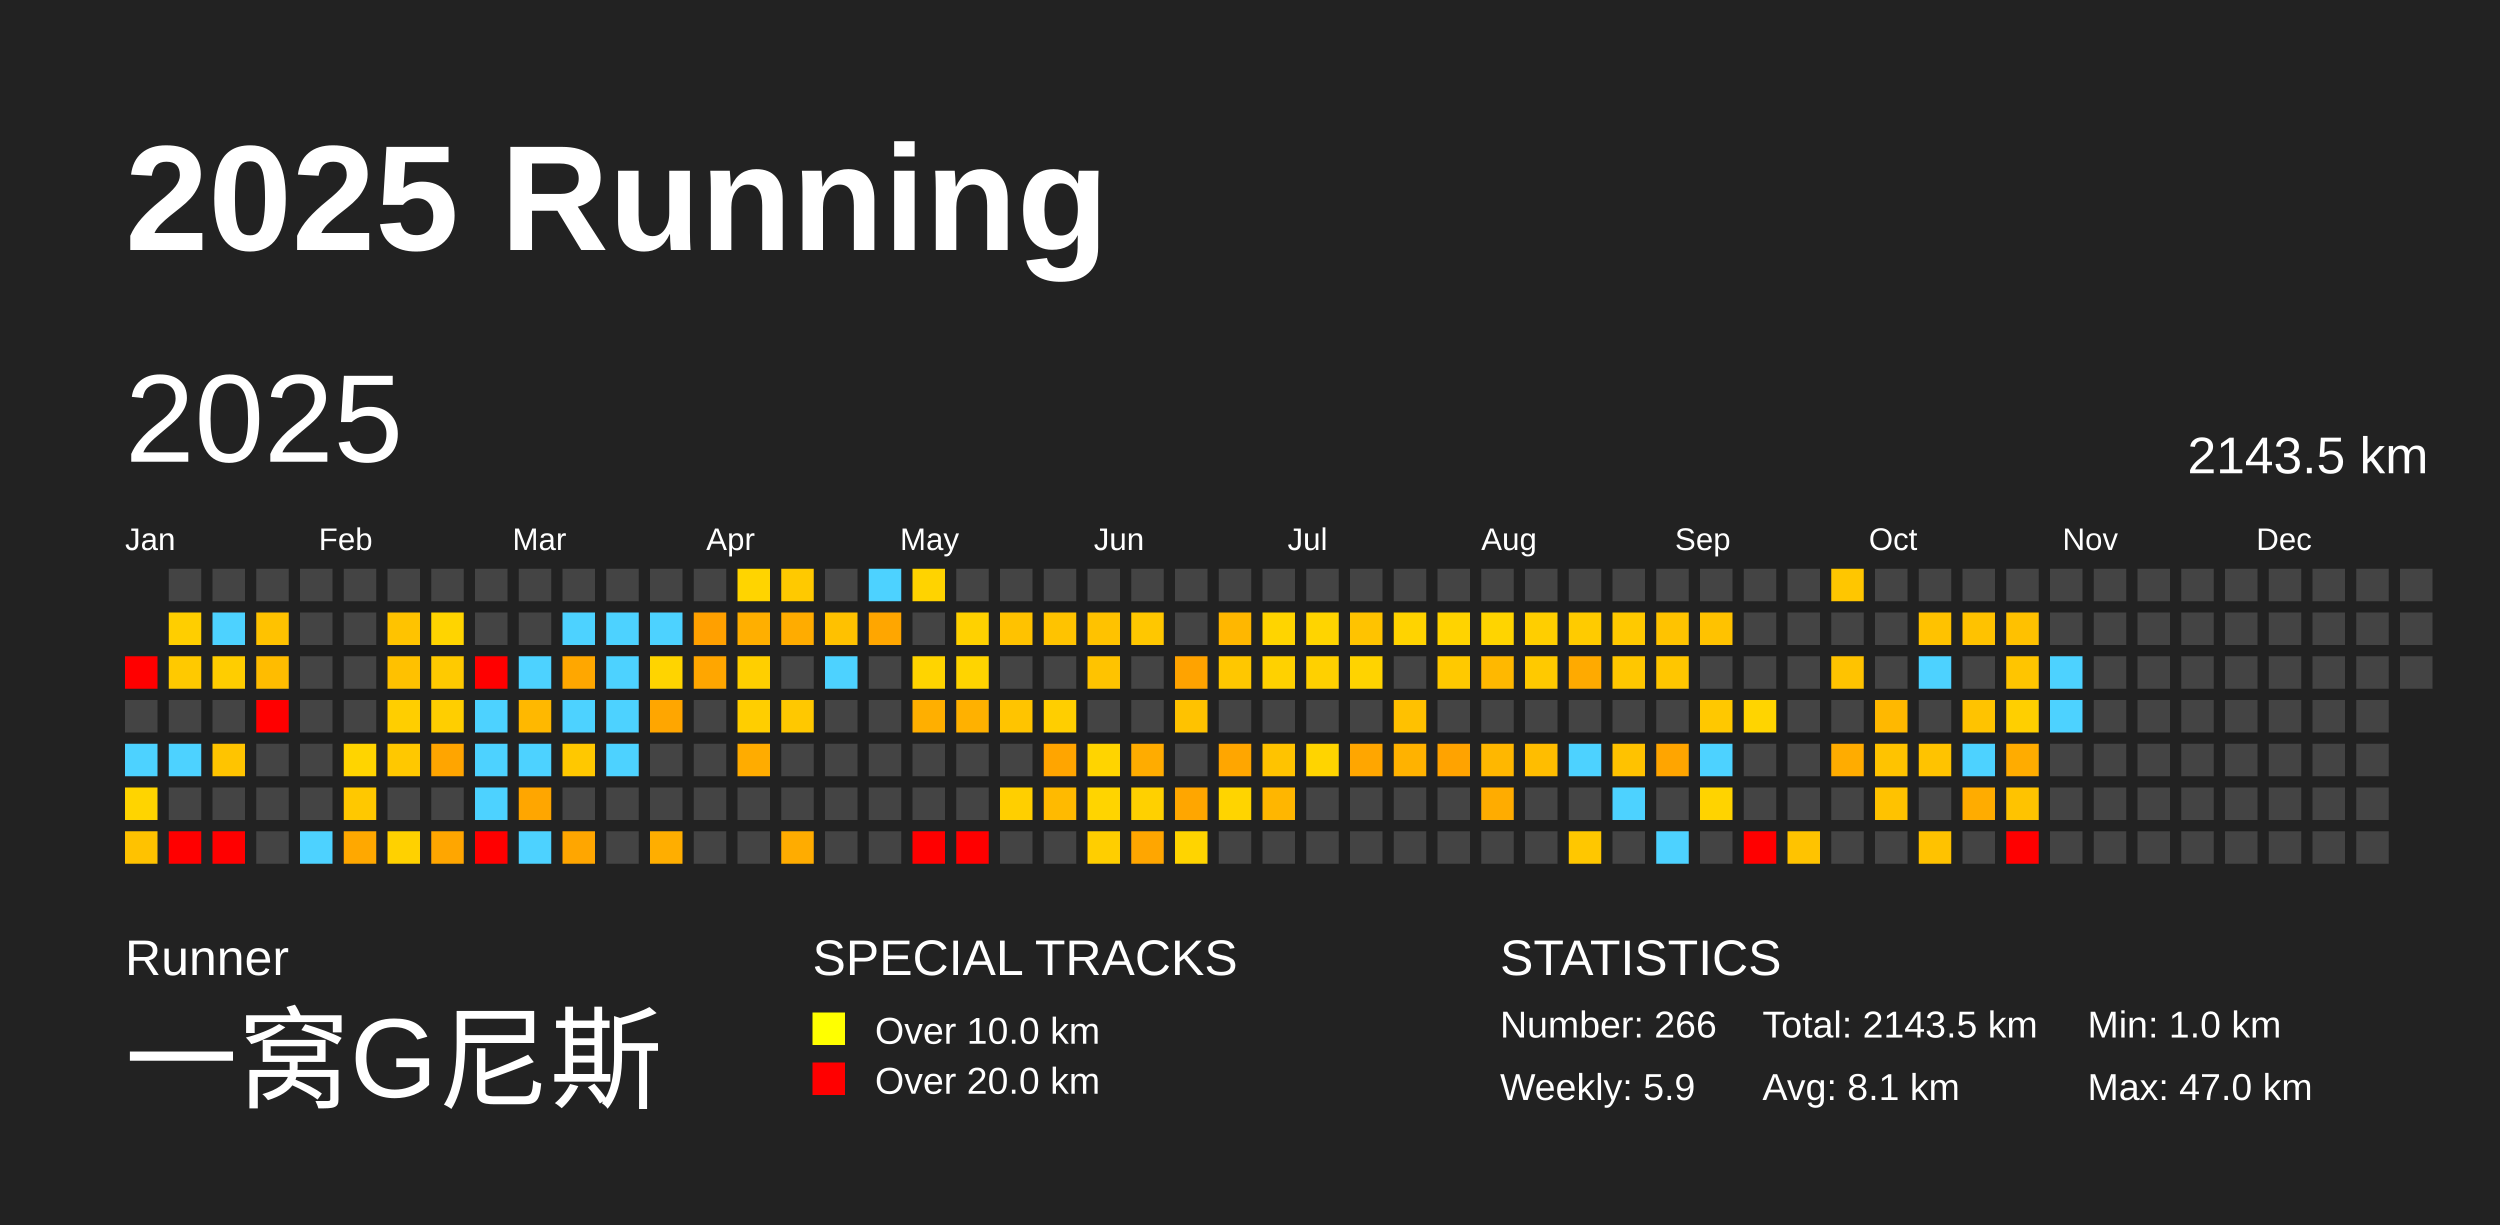
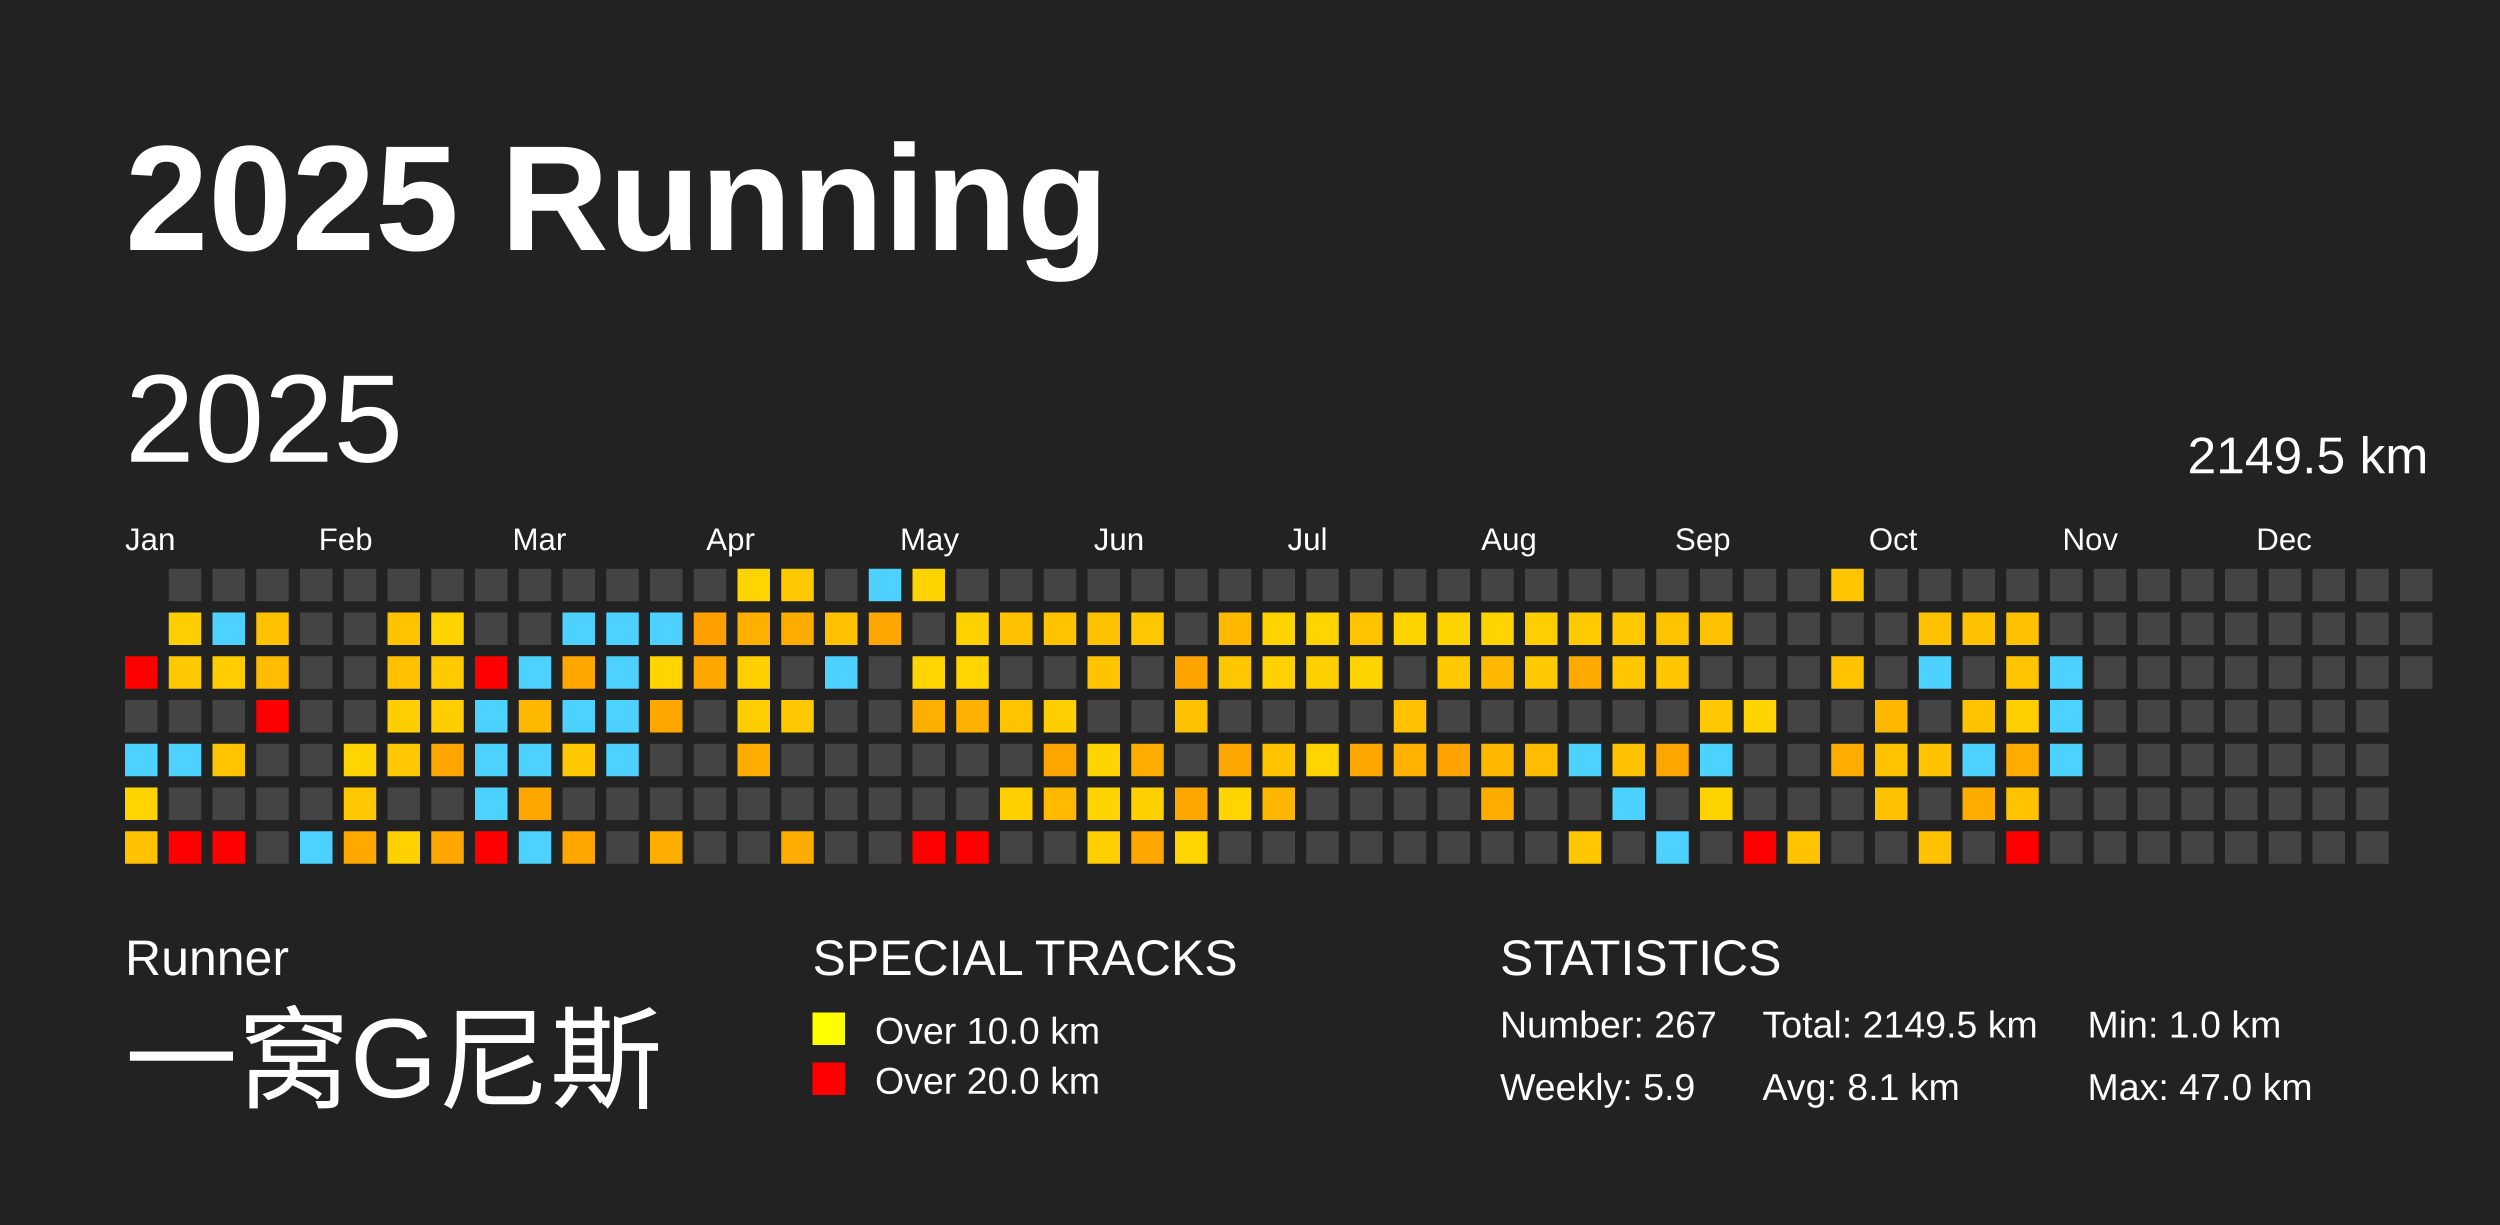
<svg xmlns="http://www.w3.org/2000/svg" baseProfile="full" height="98mm" version="1.1" viewBox="0,0,200,98" width="200mm">
  <defs />
  <rect fill="#222222" height="98" width="200" x="0" y="0" />
  <text fill="#FFFFFF" style="font-size:12px; font-family:Arial; font-weight:bold;" x="10" y="20">2025 Running</text>
  <text fill="#FFFFFF" style="font-size:4px; font-family:Arial" x="10" y="78">Runner</text>
  <text fill="#FFFFFF" style="font-size:9px; font-family:Arial" x="10" y="88">一窝G尼斯</text>
  <text fill="#FFFFFF" style="font-size:4px; font-family:Arial" x="65" y="78">SPECIAL TRACKS</text>
  <rect fill="yellow" height="2.6" width="2.6" x="65" y="81" />
  <text fill="#FFFFFF" style="font-size:3px; font-family:Arial" x="70" y="83.5">Over 10.0 km</text>
  <rect fill="red" height="2.6" width="2.6" x="65" y="85" />
  <text fill="#FFFFFF" style="font-size:3px; font-family:Arial" x="70" y="87.5">Over 20.0 km</text>
  <text fill="#FFFFFF" style="font-size:4px; font-family:Arial" x="120" y="78">STATISTICS</text>
-   <text fill="#FFFFFF" style="font-size:3px; font-family:Arial" x="120" y="83">Number: 266</text>
+   <text fill="#FFFFFF" style="font-size:3px; font-family:Arial" x="120" y="83">Number: 267</text>
  <text fill="#FFFFFF" style="font-size:3px; font-family:Arial" x="120" y="88">Weekly: 5.9</text>
-   <text fill="#FFFFFF" style="font-size:3px; font-family:Arial" x="141" y="83">Total: 2143.5 km</text>
+   <text fill="#FFFFFF" style="font-size:3px; font-family:Arial" x="141" y="83">Total: 2149.5 km</text>
  <text fill="#FFFFFF" style="font-size:3px; font-family:Arial" x="141" y="88">Avg: 8.1 km</text>
  <text fill="#FFFFFF" style="font-size:3px; font-family:Arial" x="167" y="83">Min: 1.0 km</text>
  <text fill="#FFFFFF" style="font-size:3px; font-family:Arial" x="167" y="88">Max: 47.0 km</text>
  <text dominant-baseline="hanging" fill="#FFFFFF" style="font-size:10.0px; font-family:Arial;" x="10" y="30">2025</text>
-   <text dominant-baseline="hanging" fill="#FFFFFF" style="font-size:4.125px; font-family:Arial;" x="175" y="35">2143.5 km</text>
+   <text dominant-baseline="hanging" fill="#FFFFFF" style="font-size:4.125px; font-family:Arial;" x="175" y="35">2149.5 km</text>
  <text fill="#FFFFFF" style="font-size:2.5px; font-family:Arial" x="10.0" y="44">Jan</text>
  <text fill="#FFFFFF" style="font-size:2.5px; font-family:Arial" x="25.5" y="44">Feb</text>
  <text fill="#FFFFFF" style="font-size:2.5px; font-family:Arial" x="41.0" y="44">Mar</text>
  <text fill="#FFFFFF" style="font-size:2.5px; font-family:Arial" x="56.5" y="44">Apr</text>
  <text fill="#FFFFFF" style="font-size:2.5px; font-family:Arial" x="72.0" y="44">May</text>
  <text fill="#FFFFFF" style="font-size:2.5px; font-family:Arial" x="87.5" y="44">Jun</text>
  <text fill="#FFFFFF" style="font-size:2.5px; font-family:Arial" x="103.0" y="44">Jul</text>
  <text fill="#FFFFFF" style="font-size:2.5px; font-family:Arial" x="118.5" y="44">Aug</text>
  <text fill="#FFFFFF" style="font-size:2.5px; font-family:Arial" x="134.0" y="44">Sep</text>
  <text fill="#FFFFFF" style="font-size:2.5px; font-family:Arial" x="149.5" y="44">Oct</text>
  <text fill="#FFFFFF" style="font-size:2.5px; font-family:Arial" x="165.0" y="44">Nov</text>
  <text fill="#FFFFFF" style="font-size:2.5px; font-family:Arial" x="180.5" y="44">Dec</text>
  <rect fill="red" height="2.6" width="2.6" x="10.0" y="52.5" />
  <rect fill="#444444" height="2.6" width="2.6" x="10.0" y="56.0" />
  <rect fill="#4dd2ff" height="2.6" width="2.6" x="10.0" y="59.5" />
  <rect fill="#ffd400" height="2.6" width="2.6" x="10.0" y="63.0" />
  <rect fill="#ffc200" height="2.6" width="2.6" x="10.0" y="66.5" />
  <rect fill="#444444" height="2.6" width="2.6" x="13.5" y="45.5" />
  <rect fill="#ffce00" height="2.6" width="2.6" x="13.5" y="49.0" />
  <rect fill="#ffc900" height="2.6" width="2.6" x="13.5" y="52.5" />
  <rect fill="#444444" height="2.6" width="2.6" x="13.5" y="56.0" />
  <rect fill="#4dd2ff" height="2.6" width="2.6" x="13.5" y="59.5" />
  <rect fill="#444444" height="2.6" width="2.6" x="13.5" y="63.0" />
  <rect fill="red" height="2.6" width="2.6" x="13.5" y="66.5" />
  <rect fill="#444444" height="2.6" width="2.6" x="17.0" y="45.5" />
  <rect fill="#4dd2ff" height="2.6" width="2.6" x="17.0" y="49.0" />
  <rect fill="#ffcd00" height="2.6" width="2.6" x="17.0" y="52.5" />
  <rect fill="#444444" height="2.6" width="2.6" x="17.0" y="56.0" />
  <rect fill="#ffc400" height="2.6" width="2.6" x="17.0" y="59.5" />
  <rect fill="#444444" height="2.6" width="2.6" x="17.0" y="63.0" />
  <rect fill="red" height="2.6" width="2.6" x="17.0" y="66.5" />
  <rect fill="#444444" height="2.6" width="2.6" x="20.5" y="45.5" />
  <rect fill="#ffc200" height="2.6" width="2.6" x="20.5" y="49.0" />
  <rect fill="#ffbc00" height="2.6" width="2.6" x="20.5" y="52.5" />
  <rect fill="red" height="2.6" width="2.6" x="20.5" y="56.0" />
  <rect fill="#444444" height="2.6" width="2.6" x="20.5" y="59.5" />
  <rect fill="#444444" height="2.6" width="2.6" x="20.5" y="63.0" />
  <rect fill="#444444" height="2.6" width="2.6" x="20.5" y="66.5" />
  <rect fill="#444444" height="2.6" width="2.6" x="24.0" y="45.5" />
  <rect fill="#444444" height="2.6" width="2.6" x="24.0" y="49.0" />
  <rect fill="#444444" height="2.6" width="2.6" x="24.0" y="52.5" />
  <rect fill="#444444" height="2.6" width="2.6" x="24.0" y="56.0" />
  <rect fill="#444444" height="2.6" width="2.6" x="24.0" y="59.5" />
  <rect fill="#444444" height="2.6" width="2.6" x="24.0" y="63.0" />
  <rect fill="#4dd2ff" height="2.6" width="2.6" x="24.0" y="66.5" />
  <rect fill="#444444" height="2.6" width="2.6" x="27.5" y="45.5" />
  <rect fill="#444444" height="2.6" width="2.6" x="27.5" y="49.0" />
  <rect fill="#444444" height="2.6" width="2.6" x="27.5" y="52.5" />
  <rect fill="#444444" height="2.6" width="2.6" x="27.5" y="56.0" />
  <rect fill="#ffd400" height="2.6" width="2.6" x="27.5" y="59.5" />
  <rect fill="#ffc800" height="2.6" width="2.6" x="27.5" y="63.0" />
  <rect fill="#ffa800" height="2.6" width="2.6" x="27.5" y="66.5" />
  <rect fill="#444444" height="2.6" width="2.6" x="31.0" y="45.5" />
  <rect fill="#ffc300" height="2.6" width="2.6" x="31.0" y="49.0" />
  <rect fill="#ffc100" height="2.6" width="2.6" x="31.0" y="52.5" />
  <rect fill="#ffce00" height="2.6" width="2.6" x="31.0" y="56.0" />
  <rect fill="#ffc800" height="2.6" width="2.6" x="31.0" y="59.5" />
  <rect fill="#444444" height="2.6" width="2.6" x="31.0" y="63.0" />
  <rect fill="#ffd100" height="2.6" width="2.6" x="31.0" y="66.5" />
  <rect fill="#444444" height="2.6" width="2.6" x="34.5" y="45.5" />
  <rect fill="#ffd400" height="2.6" width="2.6" x="34.5" y="49.0" />
  <rect fill="#ffca00" height="2.6" width="2.6" x="34.5" y="52.5" />
  <rect fill="#ffce00" height="2.6" width="2.6" x="34.5" y="56.0" />
  <rect fill="#ffa500" height="2.6" width="2.6" x="34.5" y="59.5" />
  <rect fill="#444444" height="2.6" width="2.6" x="34.5" y="63.0" />
  <rect fill="#ffa600" height="2.6" width="2.6" x="34.5" y="66.5" />
  <rect fill="#444444" height="2.6" width="2.6" x="38.0" y="45.5" />
  <rect fill="#444444" height="2.6" width="2.6" x="38.0" y="49.0" />
  <rect fill="red" height="2.6" width="2.6" x="38.0" y="52.5" />
  <rect fill="#4dd2ff" height="2.6" width="2.6" x="38.0" y="56.0" />
  <rect fill="#4dd2ff" height="2.6" width="2.6" x="38.0" y="59.5" />
  <rect fill="#4dd2ff" height="2.6" width="2.6" x="38.0" y="63.0" />
  <rect fill="red" height="2.6" width="2.6" x="38.0" y="66.5" />
  <rect fill="#444444" height="2.6" width="2.6" x="41.5" y="45.5" />
  <rect fill="#444444" height="2.6" width="2.6" x="41.5" y="49.0" />
  <rect fill="#4dd2ff" height="2.6" width="2.6" x="41.5" y="52.5" />
  <rect fill="#ffb800" height="2.6" width="2.6" x="41.5" y="56.0" />
  <rect fill="#4dd2ff" height="2.6" width="2.6" x="41.5" y="59.5" />
  <rect fill="#ffa600" height="2.6" width="2.6" x="41.5" y="63.0" />
  <rect fill="#4dd2ff" height="2.6" width="2.6" x="41.5" y="66.5" />
  <rect fill="#444444" height="2.6" width="2.6" x="45.0" y="45.5" />
  <rect fill="#4dd2ff" height="2.6" width="2.6" x="45.0" y="49.0" />
  <rect fill="#ffa700" height="2.6" width="2.6" x="45.0" y="52.5" />
  <rect fill="#4dd2ff" height="2.6" width="2.6" x="45.0" y="56.0" />
  <rect fill="#ffc800" height="2.6" width="2.6" x="45.0" y="59.5" />
  <rect fill="#444444" height="2.6" width="2.6" x="45.0" y="63.0" />
  <rect fill="#ffa600" height="2.6" width="2.6" x="45.0" y="66.5" />
  <rect fill="#444444" height="2.6" width="2.6" x="48.5" y="45.5" />
  <rect fill="#4dd2ff" height="2.6" width="2.6" x="48.5" y="49.0" />
  <rect fill="#4dd2ff" height="2.6" width="2.6" x="48.5" y="52.5" />
  <rect fill="#4dd2ff" height="2.6" width="2.6" x="48.5" y="56.0" />
  <rect fill="#4dd2ff" height="2.6" width="2.6" x="48.5" y="59.5" />
  <rect fill="#444444" height="2.6" width="2.6" x="48.5" y="63.0" />
  <rect fill="#444444" height="2.6" width="2.6" x="48.5" y="66.5" />
  <rect fill="#444444" height="2.6" width="2.6" x="52.0" y="45.5" />
  <rect fill="#4dd2ff" height="2.6" width="2.6" x="52.0" y="49.0" />
  <rect fill="#ffd400" height="2.6" width="2.6" x="52.0" y="52.5" />
  <rect fill="#ffa600" height="2.6" width="2.6" x="52.0" y="56.0" />
  <rect fill="#444444" height="2.6" width="2.6" x="52.0" y="59.5" />
  <rect fill="#444444" height="2.6" width="2.6" x="52.0" y="63.0" />
  <rect fill="#ffae00" height="2.6" width="2.6" x="52.0" y="66.5" />
  <rect fill="#444444" height="2.6" width="2.6" x="55.5" y="45.5" />
  <rect fill="#ffa000" height="2.6" width="2.6" x="55.5" y="49.0" />
  <rect fill="#ffa600" height="2.6" width="2.6" x="55.5" y="52.5" />
  <rect fill="#444444" height="2.6" width="2.6" x="55.5" y="56.0" />
  <rect fill="#444444" height="2.6" width="2.6" x="55.5" y="59.5" />
  <rect fill="#444444" height="2.6" width="2.6" x="55.5" y="63.0" />
  <rect fill="#444444" height="2.6" width="2.6" x="55.5" y="66.5" />
  <rect fill="#ffd400" height="2.6" width="2.6" x="59.0" y="45.5" />
  <rect fill="#ffaf00" height="2.6" width="2.6" x="59.0" y="49.0" />
  <rect fill="#ffcf00" height="2.6" width="2.6" x="59.0" y="52.5" />
  <rect fill="#ffce00" height="2.6" width="2.6" x="59.0" y="56.0" />
  <rect fill="#ffac00" height="2.6" width="2.6" x="59.0" y="59.5" />
  <rect fill="#444444" height="2.6" width="2.6" x="59.0" y="63.0" />
  <rect fill="#444444" height="2.6" width="2.6" x="59.0" y="66.5" />
  <rect fill="#ffc900" height="2.6" width="2.6" x="62.5" y="45.5" />
  <rect fill="#ffac00" height="2.6" width="2.6" x="62.5" y="49.0" />
  <rect fill="#444444" height="2.6" width="2.6" x="62.5" y="52.5" />
  <rect fill="#ffc800" height="2.6" width="2.6" x="62.5" y="56.0" />
  <rect fill="#444444" height="2.6" width="2.6" x="62.5" y="59.5" />
  <rect fill="#444444" height="2.6" width="2.6" x="62.5" y="63.0" />
  <rect fill="#ffac00" height="2.6" width="2.6" x="62.5" y="66.5" />
  <rect fill="#444444" height="2.6" width="2.6" x="66.0" y="45.5" />
  <rect fill="#ffc100" height="2.6" width="2.6" x="66.0" y="49.0" />
  <rect fill="#4dd2ff" height="2.6" width="2.6" x="66.0" y="52.5" />
  <rect fill="#444444" height="2.6" width="2.6" x="66.0" y="56.0" />
  <rect fill="#444444" height="2.6" width="2.6" x="66.0" y="59.5" />
  <rect fill="#444444" height="2.6" width="2.6" x="66.0" y="63.0" />
  <rect fill="#444444" height="2.6" width="2.6" x="66.0" y="66.5" />
  <rect fill="#4dd2ff" height="2.6" width="2.6" x="69.5" y="45.5" />
  <rect fill="#ffa600" height="2.6" width="2.6" x="69.5" y="49.0" />
  <rect fill="#444444" height="2.6" width="2.6" x="69.5" y="52.5" />
  <rect fill="#444444" height="2.6" width="2.6" x="69.5" y="56.0" />
  <rect fill="#444444" height="2.6" width="2.6" x="69.5" y="59.5" />
  <rect fill="#444444" height="2.6" width="2.6" x="69.5" y="63.0" />
  <rect fill="#444444" height="2.6" width="2.6" x="69.5" y="66.5" />
  <rect fill="#ffd300" height="2.6" width="2.6" x="73.0" y="45.5" />
  <rect fill="#444444" height="2.6" width="2.6" x="73.0" y="49.0" />
  <rect fill="#ffd400" height="2.6" width="2.6" x="73.0" y="52.5" />
  <rect fill="#ffaf00" height="2.6" width="2.6" x="73.0" y="56.0" />
  <rect fill="#444444" height="2.6" width="2.6" x="73.0" y="59.5" />
  <rect fill="#444444" height="2.6" width="2.6" x="73.0" y="63.0" />
  <rect fill="red" height="2.6" width="2.6" x="73.0" y="66.5" />
  <rect fill="#444444" height="2.6" width="2.6" x="76.5" y="45.5" />
  <rect fill="#ffd100" height="2.6" width="2.6" x="76.5" y="49.0" />
  <rect fill="#ffd400" height="2.6" width="2.6" x="76.5" y="52.5" />
  <rect fill="#ffb100" height="2.6" width="2.6" x="76.5" y="56.0" />
  <rect fill="#444444" height="2.6" width="2.6" x="76.5" y="59.5" />
  <rect fill="#444444" height="2.6" width="2.6" x="76.5" y="63.0" />
  <rect fill="red" height="2.6" width="2.6" x="76.5" y="66.5" />
  <rect fill="#444444" height="2.6" width="2.6" x="80.0" y="45.5" />
  <rect fill="#ffc200" height="2.6" width="2.6" x="80.0" y="49.0" />
  <rect fill="#444444" height="2.6" width="2.6" x="80.0" y="52.5" />
  <rect fill="#ffc400" height="2.6" width="2.6" x="80.0" y="56.0" />
  <rect fill="#444444" height="2.6" width="2.6" x="80.0" y="59.5" />
  <rect fill="#ffcf00" height="2.6" width="2.6" x="80.0" y="63.0" />
  <rect fill="#444444" height="2.6" width="2.6" x="80.0" y="66.5" />
  <rect fill="#444444" height="2.6" width="2.6" x="83.5" y="45.5" />
  <rect fill="#ffc300" height="2.6" width="2.6" x="83.5" y="49.0" />
  <rect fill="#444444" height="2.6" width="2.6" x="83.5" y="52.5" />
  <rect fill="#ffce00" height="2.6" width="2.6" x="83.5" y="56.0" />
  <rect fill="#ffa500" height="2.6" width="2.6" x="83.5" y="59.5" />
  <rect fill="#ffba00" height="2.6" width="2.6" x="83.5" y="63.0" />
  <rect fill="#444444" height="2.6" width="2.6" x="83.5" y="66.5" />
  <rect fill="#444444" height="2.6" width="2.6" x="87.0" y="45.5" />
  <rect fill="#ffc200" height="2.6" width="2.6" x="87.0" y="49.0" />
  <rect fill="#ffc300" height="2.6" width="2.6" x="87.0" y="52.5" />
  <rect fill="#444444" height="2.6" width="2.6" x="87.0" y="56.0" />
  <rect fill="#ffd400" height="2.6" width="2.6" x="87.0" y="59.5" />
  <rect fill="#ffd400" height="2.6" width="2.6" x="87.0" y="63.0" />
  <rect fill="#ffce00" height="2.6" width="2.6" x="87.0" y="66.5" />
  <rect fill="#444444" height="2.6" width="2.6" x="90.5" y="45.5" />
  <rect fill="#ffc700" height="2.6" width="2.6" x="90.5" y="49.0" />
  <rect fill="#444444" height="2.6" width="2.6" x="90.5" y="52.5" />
  <rect fill="#444444" height="2.6" width="2.6" x="90.5" y="56.0" />
  <rect fill="#ffac00" height="2.6" width="2.6" x="90.5" y="59.5" />
  <rect fill="#ffd000" height="2.6" width="2.6" x="90.5" y="63.0" />
  <rect fill="#ffa600" height="2.6" width="2.6" x="90.5" y="66.5" />
  <rect fill="#444444" height="2.6" width="2.6" x="94.0" y="45.5" />
  <rect fill="#444444" height="2.6" width="2.6" x="94.0" y="49.0" />
  <rect fill="#ffa300" height="2.6" width="2.6" x="94.0" y="52.5" />
  <rect fill="#ffc200" height="2.6" width="2.6" x="94.0" y="56.0" />
  <rect fill="#444444" height="2.6" width="2.6" x="94.0" y="59.5" />
  <rect fill="#ffa600" height="2.6" width="2.6" x="94.0" y="63.0" />
  <rect fill="#ffd400" height="2.6" width="2.6" x="94.0" y="66.5" />
  <rect fill="#444444" height="2.6" width="2.6" x="97.5" y="45.5" />
  <rect fill="#ffb700" height="2.6" width="2.6" x="97.5" y="49.0" />
  <rect fill="#ffc700" height="2.6" width="2.6" x="97.5" y="52.5" />
  <rect fill="#444444" height="2.6" width="2.6" x="97.5" y="56.0" />
  <rect fill="#ffa600" height="2.6" width="2.6" x="97.5" y="59.5" />
  <rect fill="#ffd400" height="2.6" width="2.6" x="97.5" y="63.0" />
  <rect fill="#444444" height="2.6" width="2.6" x="97.5" y="66.5" />
  <rect fill="#444444" height="2.6" width="2.6" x="101.0" y="45.5" />
  <rect fill="#ffd400" height="2.6" width="2.6" x="101.0" y="49.0" />
  <rect fill="#ffd100" height="2.6" width="2.6" x="101.0" y="52.5" />
  <rect fill="#444444" height="2.6" width="2.6" x="101.0" y="56.0" />
  <rect fill="#ffc300" height="2.6" width="2.6" x="101.0" y="59.5" />
  <rect fill="#ffb600" height="2.6" width="2.6" x="101.0" y="63.0" />
  <rect fill="#444444" height="2.6" width="2.6" x="101.0" y="66.5" />
  <rect fill="#444444" height="2.6" width="2.6" x="104.5" y="45.5" />
  <rect fill="#ffd400" height="2.6" width="2.6" x="104.5" y="49.0" />
  <rect fill="#ffd000" height="2.6" width="2.6" x="104.5" y="52.5" />
  <rect fill="#444444" height="2.6" width="2.6" x="104.5" y="56.0" />
  <rect fill="#ffd400" height="2.6" width="2.6" x="104.5" y="59.5" />
  <rect fill="#444444" height="2.6" width="2.6" x="104.5" y="63.0" />
  <rect fill="#444444" height="2.6" width="2.6" x="104.5" y="66.5" />
  <rect fill="#444444" height="2.6" width="2.6" x="108.0" y="45.5" />
  <rect fill="#ffc300" height="2.6" width="2.6" x="108.0" y="49.0" />
  <rect fill="#ffd300" height="2.6" width="2.6" x="108.0" y="52.5" />
  <rect fill="#444444" height="2.6" width="2.6" x="108.0" y="56.0" />
  <rect fill="#ffa600" height="2.6" width="2.6" x="108.0" y="59.5" />
  <rect fill="#444444" height="2.6" width="2.6" x="108.0" y="63.0" />
  <rect fill="#444444" height="2.6" width="2.6" x="108.0" y="66.5" />
  <rect fill="#444444" height="2.6" width="2.6" x="111.5" y="45.5" />
  <rect fill="#ffd300" height="2.6" width="2.6" x="111.5" y="49.0" />
  <rect fill="#444444" height="2.6" width="2.6" x="111.5" y="52.5" />
  <rect fill="#ffc100" height="2.6" width="2.6" x="111.5" y="56.0" />
  <rect fill="#ffb200" height="2.6" width="2.6" x="111.5" y="59.5" />
  <rect fill="#444444" height="2.6" width="2.6" x="111.5" y="63.0" />
  <rect fill="#444444" height="2.6" width="2.6" x="111.5" y="66.5" />
  <rect fill="#444444" height="2.6" width="2.6" x="115.0" y="45.5" />
  <rect fill="#ffd300" height="2.6" width="2.6" x="115.0" y="49.0" />
  <rect fill="#ffc900" height="2.6" width="2.6" x="115.0" y="52.5" />
  <rect fill="#444444" height="2.6" width="2.6" x="115.0" y="56.0" />
  <rect fill="#ffa300" height="2.6" width="2.6" x="115.0" y="59.5" />
  <rect fill="#444444" height="2.6" width="2.6" x="115.0" y="63.0" />
  <rect fill="#444444" height="2.6" width="2.6" x="115.0" y="66.5" />
  <rect fill="#444444" height="2.6" width="2.6" x="118.5" y="45.5" />
  <rect fill="#ffd400" height="2.6" width="2.6" x="118.5" y="49.0" />
  <rect fill="#ffb800" height="2.6" width="2.6" x="118.5" y="52.5" />
  <rect fill="#444444" height="2.6" width="2.6" x="118.5" y="56.0" />
  <rect fill="#ffb700" height="2.6" width="2.6" x="118.5" y="59.5" />
  <rect fill="#ffac00" height="2.6" width="2.6" x="118.5" y="63.0" />
  <rect fill="#444444" height="2.6" width="2.6" x="118.5" y="66.5" />
  <rect fill="#444444" height="2.6" width="2.6" x="122.0" y="45.5" />
  <rect fill="#ffce00" height="2.6" width="2.6" x="122.0" y="49.0" />
  <rect fill="#ffc900" height="2.6" width="2.6" x="122.0" y="52.5" />
  <rect fill="#444444" height="2.6" width="2.6" x="122.0" y="56.0" />
  <rect fill="#ffbd00" height="2.6" width="2.6" x="122.0" y="59.5" />
  <rect fill="#444444" height="2.6" width="2.6" x="122.0" y="63.0" />
  <rect fill="#444444" height="2.6" width="2.6" x="122.0" y="66.5" />
  <rect fill="#444444" height="2.6" width="2.6" x="125.5" y="45.5" />
  <rect fill="#ffcb00" height="2.6" width="2.6" x="125.5" y="49.0" />
  <rect fill="#ffaa00" height="2.6" width="2.6" x="125.5" y="52.5" />
  <rect fill="#444444" height="2.6" width="2.6" x="125.5" y="56.0" />
  <rect fill="#4dd2ff" height="2.6" width="2.6" x="125.5" y="59.5" />
  <rect fill="#444444" height="2.6" width="2.6" x="125.5" y="63.0" />
  <rect fill="#ffc700" height="2.6" width="2.6" x="125.5" y="66.5" />
  <rect fill="#444444" height="2.6" width="2.6" x="129.0" y="45.5" />
  <rect fill="#ffc900" height="2.6" width="2.6" x="129.0" y="49.0" />
  <rect fill="#ffc700" height="2.6" width="2.6" x="129.0" y="52.5" />
  <rect fill="#444444" height="2.6" width="2.6" x="129.0" y="56.0" />
  <rect fill="#ffc200" height="2.6" width="2.6" x="129.0" y="59.5" />
  <rect fill="#4dd2ff" height="2.6" width="2.6" x="129.0" y="63.0" />
  <rect fill="#444444" height="2.6" width="2.6" x="129.0" y="66.5" />
  <rect fill="#444444" height="2.6" width="2.6" x="132.5" y="45.5" />
  <rect fill="#ffc300" height="2.6" width="2.6" x="132.5" y="49.0" />
  <rect fill="#ffc600" height="2.6" width="2.6" x="132.5" y="52.5" />
  <rect fill="#444444" height="2.6" width="2.6" x="132.5" y="56.0" />
  <rect fill="#ffa500" height="2.6" width="2.6" x="132.5" y="59.5" />
  <rect fill="#444444" height="2.6" width="2.6" x="132.5" y="63.0" />
  <rect fill="#4dd2ff" height="2.6" width="2.6" x="132.5" y="66.5" />
  <rect fill="#444444" height="2.6" width="2.6" x="136.0" y="45.5" />
  <rect fill="#ffc200" height="2.6" width="2.6" x="136.0" y="49.0" />
  <rect fill="#444444" height="2.6" width="2.6" x="136.0" y="52.5" />
  <rect fill="#ffc800" height="2.6" width="2.6" x="136.0" y="56.0" />
  <rect fill="#4dd2ff" height="2.6" width="2.6" x="136.0" y="59.5" />
  <rect fill="#ffd300" height="2.6" width="2.6" x="136.0" y="63.0" />
  <rect fill="#444444" height="2.6" width="2.6" x="136.0" y="66.5" />
  <rect fill="#444444" height="2.6" width="2.6" x="139.5" y="45.5" />
  <rect fill="#444444" height="2.6" width="2.6" x="139.5" y="49.0" />
  <rect fill="#444444" height="2.6" width="2.6" x="139.5" y="52.5" />
  <rect fill="#ffd400" height="2.6" width="2.6" x="139.5" y="56.0" />
  <rect fill="#444444" height="2.6" width="2.6" x="139.5" y="59.5" />
  <rect fill="#444444" height="2.6" width="2.6" x="139.5" y="63.0" />
  <rect fill="red" height="2.6" width="2.6" x="139.5" y="66.5" />
  <rect fill="#444444" height="2.6" width="2.6" x="143.0" y="45.5" />
  <rect fill="#444444" height="2.6" width="2.6" x="143.0" y="49.0" />
  <rect fill="#444444" height="2.6" width="2.6" x="143.0" y="52.5" />
  <rect fill="#444444" height="2.6" width="2.6" x="143.0" y="56.0" />
  <rect fill="#444444" height="2.6" width="2.6" x="143.0" y="59.5" />
  <rect fill="#444444" height="2.6" width="2.6" x="143.0" y="63.0" />
  <rect fill="#ffc300" height="2.6" width="2.6" x="143.0" y="66.5" />
  <rect fill="#ffc600" height="2.6" width="2.6" x="146.5" y="45.5" />
  <rect fill="#444444" height="2.6" width="2.6" x="146.5" y="49.0" />
  <rect fill="#ffc300" height="2.6" width="2.6" x="146.5" y="52.5" />
  <rect fill="#444444" height="2.6" width="2.6" x="146.5" y="56.0" />
  <rect fill="#ffac00" height="2.6" width="2.6" x="146.5" y="59.5" />
  <rect fill="#444444" height="2.6" width="2.6" x="146.5" y="63.0" />
  <rect fill="#444444" height="2.6" width="2.6" x="146.5" y="66.5" />
  <rect fill="#444444" height="2.6" width="2.6" x="150.0" y="45.5" />
  <rect fill="#444444" height="2.6" width="2.6" x="150.0" y="49.0" />
  <rect fill="#444444" height="2.6" width="2.6" x="150.0" y="52.5" />
  <rect fill="#ffb800" height="2.6" width="2.6" x="150.0" y="56.0" />
  <rect fill="#ffc300" height="2.6" width="2.6" x="150.0" y="59.5" />
  <rect fill="#ffc200" height="2.6" width="2.6" x="150.0" y="63.0" />
  <rect fill="#444444" height="2.6" width="2.6" x="150.0" y="66.5" />
  <rect fill="#444444" height="2.6" width="2.6" x="153.5" y="45.5" />
  <rect fill="#ffc200" height="2.6" width="2.6" x="153.5" y="49.0" />
  <rect fill="#4dd2ff" height="2.6" width="2.6" x="153.5" y="52.5" />
  <rect fill="#444444" height="2.6" width="2.6" x="153.5" y="56.0" />
  <rect fill="#ffc300" height="2.6" width="2.6" x="153.5" y="59.5" />
  <rect fill="#444444" height="2.6" width="2.6" x="153.5" y="63.0" />
  <rect fill="#ffc200" height="2.6" width="2.6" x="153.5" y="66.5" />
  <rect fill="#444444" height="2.6" width="2.6" x="157.0" y="45.5" />
  <rect fill="#ffc200" height="2.6" width="2.6" x="157.0" y="49.0" />
  <rect fill="#444444" height="2.6" width="2.6" x="157.0" y="52.5" />
  <rect fill="#ffc300" height="2.6" width="2.6" x="157.0" y="56.0" />
  <rect fill="#4dd2ff" height="2.6" width="2.6" x="157.0" y="59.5" />
  <rect fill="#ffac00" height="2.6" width="2.6" x="157.0" y="63.0" />
  <rect fill="#444444" height="2.6" width="2.6" x="157.0" y="66.5" />
  <rect fill="#444444" height="2.6" width="2.6" x="160.5" y="45.5" />
  <rect fill="#ffc100" height="2.6" width="2.6" x="160.5" y="49.0" />
  <rect fill="#ffc500" height="2.6" width="2.6" x="160.5" y="52.5" />
  <rect fill="#ffcf00" height="2.6" width="2.6" x="160.5" y="56.0" />
  <rect fill="#ffac00" height="2.6" width="2.6" x="160.5" y="59.5" />
  <rect fill="#ffc300" height="2.6" width="2.6" x="160.5" y="63.0" />
  <rect fill="red" height="2.6" width="2.6" x="160.5" y="66.5" />
  <rect fill="#444444" height="2.6" width="2.6" x="164.0" y="45.5" />
  <rect fill="#444444" height="2.6" width="2.6" x="164.0" y="49.0" />
  <rect fill="#4dd2ff" height="2.6" width="2.6" x="164.0" y="52.5" />
  <rect fill="#4dd2ff" height="2.6" width="2.6" x="164.0" y="56.0" />
-   <rect fill="#444444" height="2.6" width="2.6" x="164.0" y="59.5" />
+   <rect fill="#4dd2ff" height="2.6" width="2.6" x="164.0" y="59.5" />
  <rect fill="#444444" height="2.6" width="2.6" x="164.0" y="63.0" />
  <rect fill="#444444" height="2.6" width="2.6" x="164.0" y="66.5" />
  <rect fill="#444444" height="2.6" width="2.6" x="167.5" y="45.5" />
  <rect fill="#444444" height="2.6" width="2.6" x="167.5" y="49.0" />
  <rect fill="#444444" height="2.6" width="2.6" x="167.5" y="52.5" />
  <rect fill="#444444" height="2.6" width="2.6" x="167.5" y="56.0" />
  <rect fill="#444444" height="2.6" width="2.6" x="167.5" y="59.5" />
  <rect fill="#444444" height="2.6" width="2.6" x="167.5" y="63.0" />
  <rect fill="#444444" height="2.6" width="2.6" x="167.5" y="66.5" />
  <rect fill="#444444" height="2.6" width="2.6" x="171.0" y="45.5" />
  <rect fill="#444444" height="2.6" width="2.6" x="171.0" y="49.0" />
  <rect fill="#444444" height="2.6" width="2.6" x="171.0" y="52.5" />
  <rect fill="#444444" height="2.6" width="2.6" x="171.0" y="56.0" />
  <rect fill="#444444" height="2.6" width="2.6" x="171.0" y="59.5" />
  <rect fill="#444444" height="2.6" width="2.6" x="171.0" y="63.0" />
  <rect fill="#444444" height="2.6" width="2.6" x="171.0" y="66.5" />
  <rect fill="#444444" height="2.6" width="2.6" x="174.5" y="45.5" />
  <rect fill="#444444" height="2.6" width="2.6" x="174.5" y="49.0" />
  <rect fill="#444444" height="2.6" width="2.6" x="174.5" y="52.5" />
  <rect fill="#444444" height="2.6" width="2.6" x="174.5" y="56.0" />
  <rect fill="#444444" height="2.6" width="2.6" x="174.5" y="59.5" />
  <rect fill="#444444" height="2.6" width="2.6" x="174.5" y="63.0" />
  <rect fill="#444444" height="2.6" width="2.6" x="174.5" y="66.5" />
  <rect fill="#444444" height="2.6" width="2.6" x="178.0" y="45.5" />
  <rect fill="#444444" height="2.6" width="2.6" x="178.0" y="49.0" />
  <rect fill="#444444" height="2.6" width="2.6" x="178.0" y="52.5" />
  <rect fill="#444444" height="2.6" width="2.6" x="178.0" y="56.0" />
  <rect fill="#444444" height="2.6" width="2.6" x="178.0" y="59.5" />
  <rect fill="#444444" height="2.6" width="2.6" x="178.0" y="63.0" />
  <rect fill="#444444" height="2.6" width="2.6" x="178.0" y="66.5" />
  <rect fill="#444444" height="2.6" width="2.6" x="181.5" y="45.5" />
  <rect fill="#444444" height="2.6" width="2.6" x="181.5" y="49.0" />
  <rect fill="#444444" height="2.6" width="2.6" x="181.5" y="52.5" />
  <rect fill="#444444" height="2.6" width="2.6" x="181.5" y="56.0" />
  <rect fill="#444444" height="2.6" width="2.6" x="181.5" y="59.5" />
  <rect fill="#444444" height="2.6" width="2.6" x="181.5" y="63.0" />
  <rect fill="#444444" height="2.6" width="2.6" x="181.5" y="66.5" />
  <rect fill="#444444" height="2.6" width="2.6" x="185.0" y="45.5" />
  <rect fill="#444444" height="2.6" width="2.6" x="185.0" y="49.0" />
  <rect fill="#444444" height="2.6" width="2.6" x="185.0" y="52.5" />
  <rect fill="#444444" height="2.6" width="2.6" x="185.0" y="56.0" />
  <rect fill="#444444" height="2.6" width="2.6" x="185.0" y="59.5" />
  <rect fill="#444444" height="2.6" width="2.6" x="185.0" y="63.0" />
  <rect fill="#444444" height="2.6" width="2.6" x="185.0" y="66.5" />
  <rect fill="#444444" height="2.6" width="2.6" x="188.5" y="45.5" />
  <rect fill="#444444" height="2.6" width="2.6" x="188.5" y="49.0" />
  <rect fill="#444444" height="2.6" width="2.6" x="188.5" y="52.5" />
  <rect fill="#444444" height="2.6" width="2.6" x="188.5" y="56.0" />
  <rect fill="#444444" height="2.6" width="2.6" x="188.5" y="59.5" />
  <rect fill="#444444" height="2.6" width="2.6" x="188.5" y="63.0" />
  <rect fill="#444444" height="2.6" width="2.6" x="188.5" y="66.5" />
  <rect fill="#444444" height="2.6" width="2.6" x="192.0" y="45.5" />
  <rect fill="#444444" height="2.6" width="2.6" x="192.0" y="49.0" />
  <rect fill="#444444" height="2.6" width="2.6" x="192.0" y="52.5" />
</svg>
